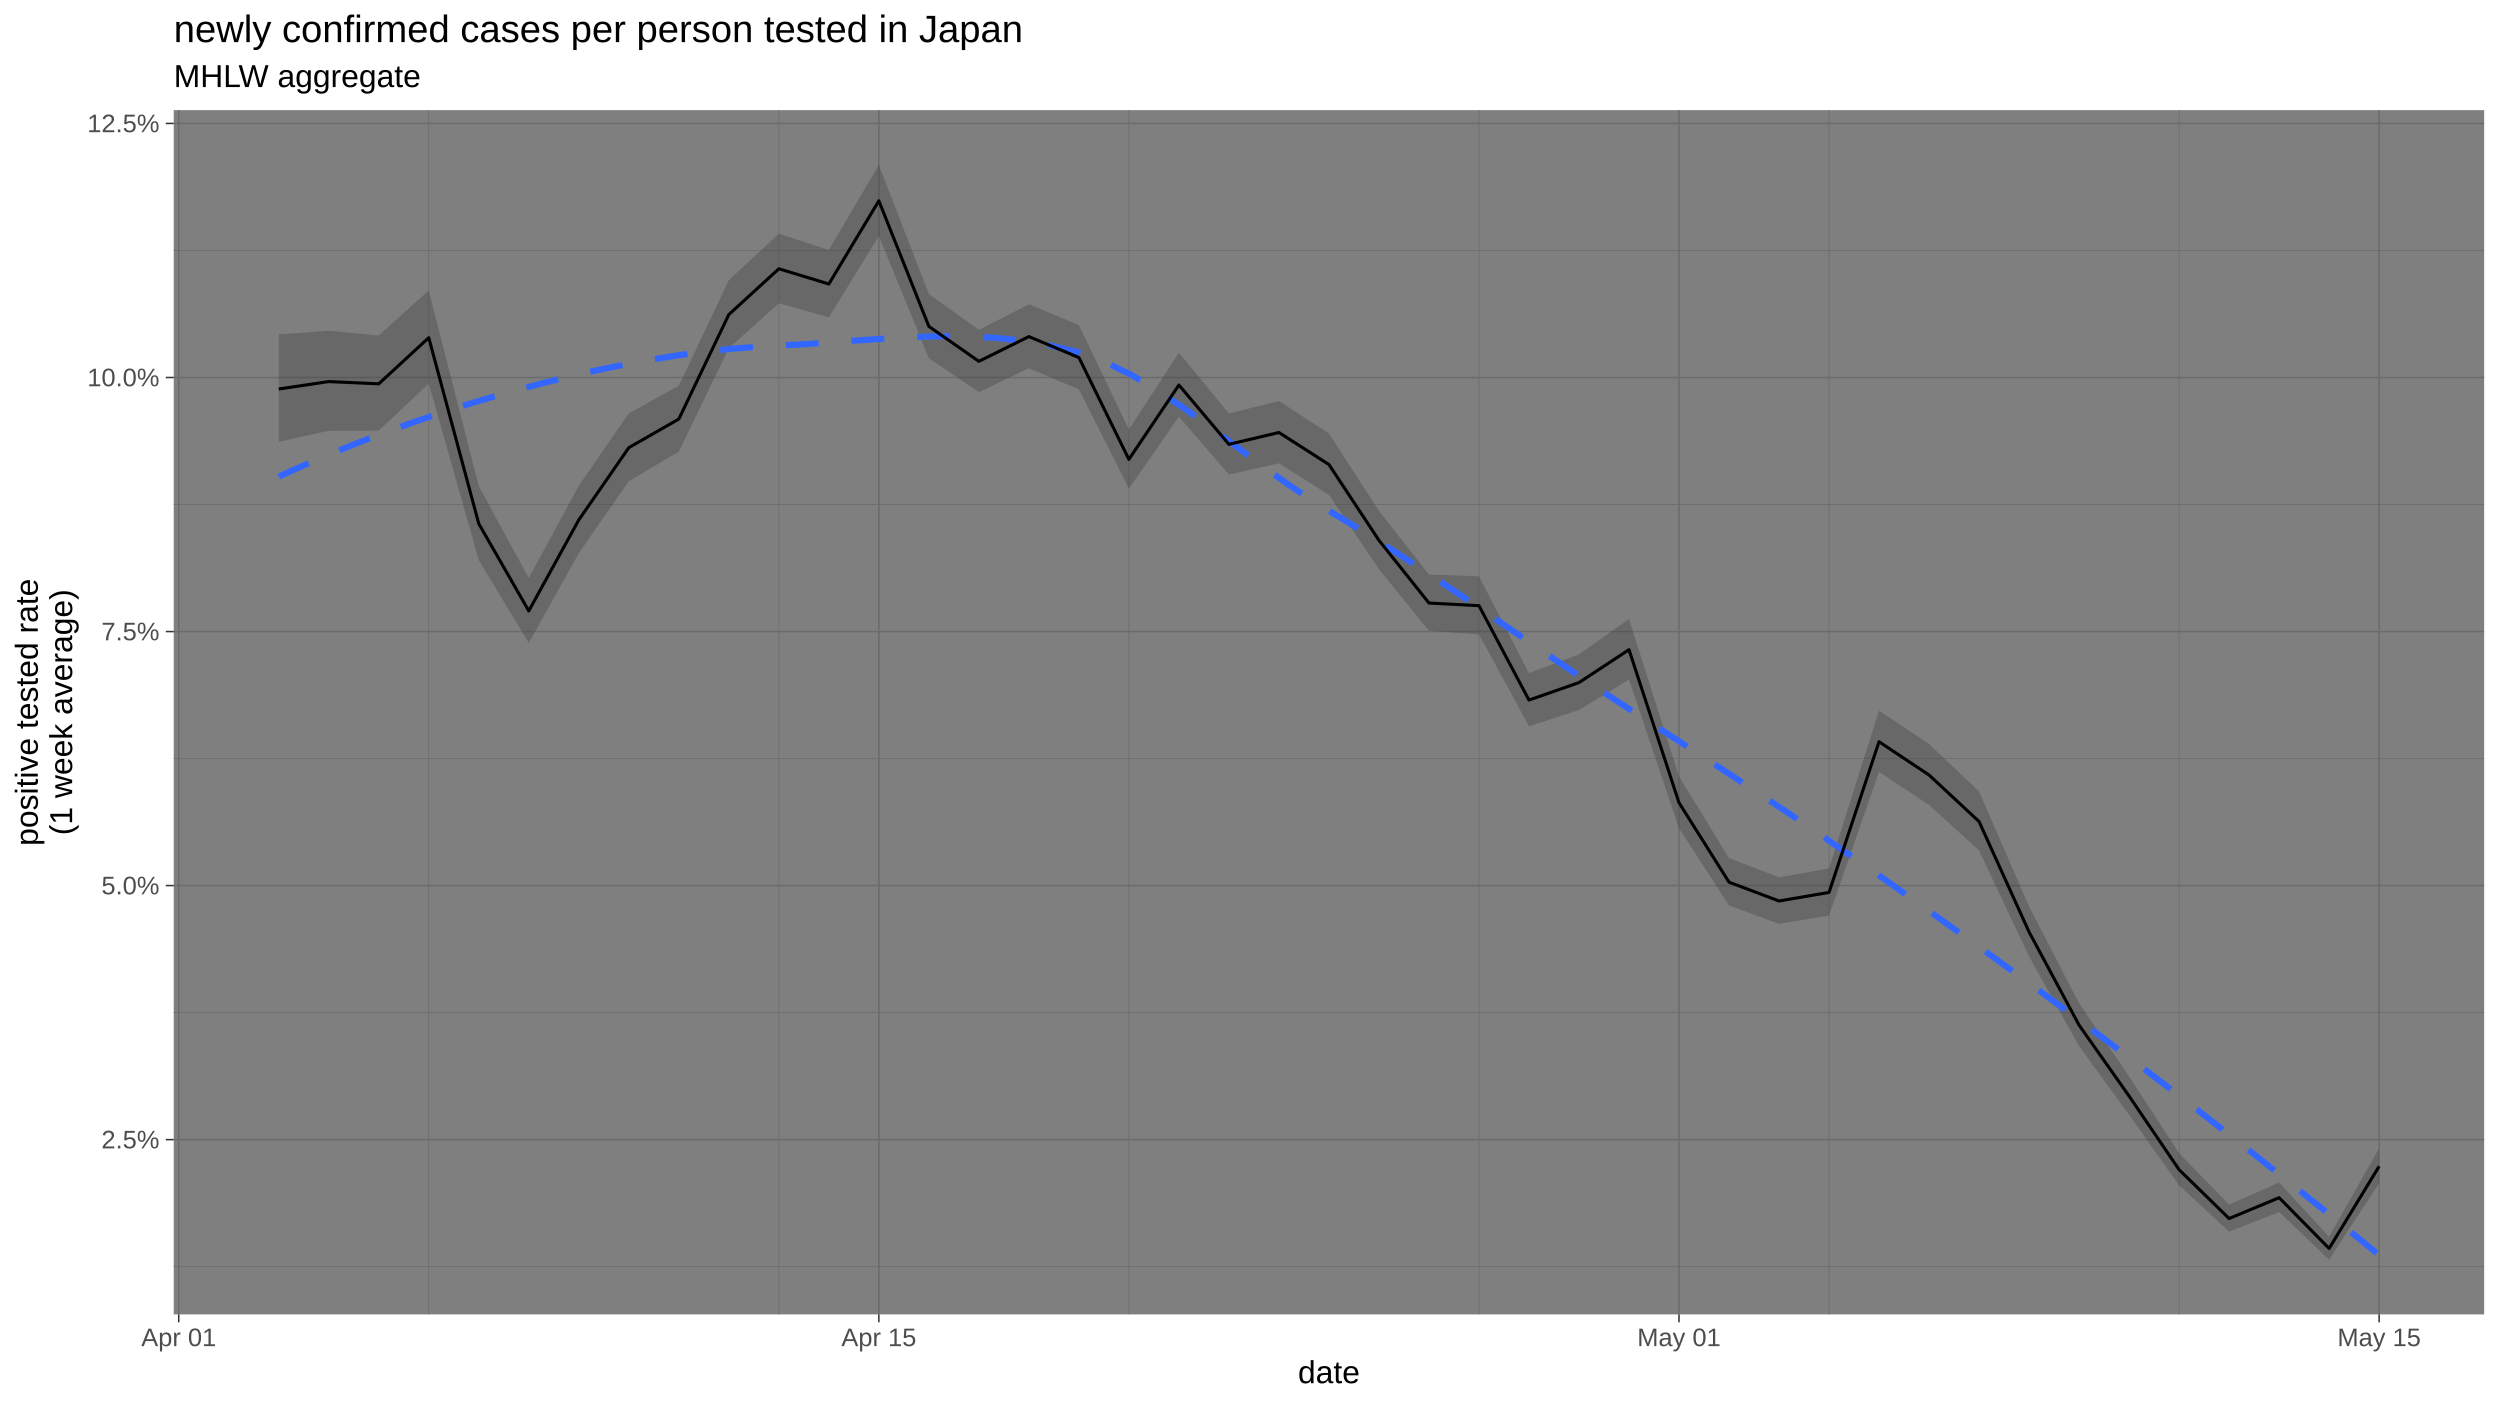
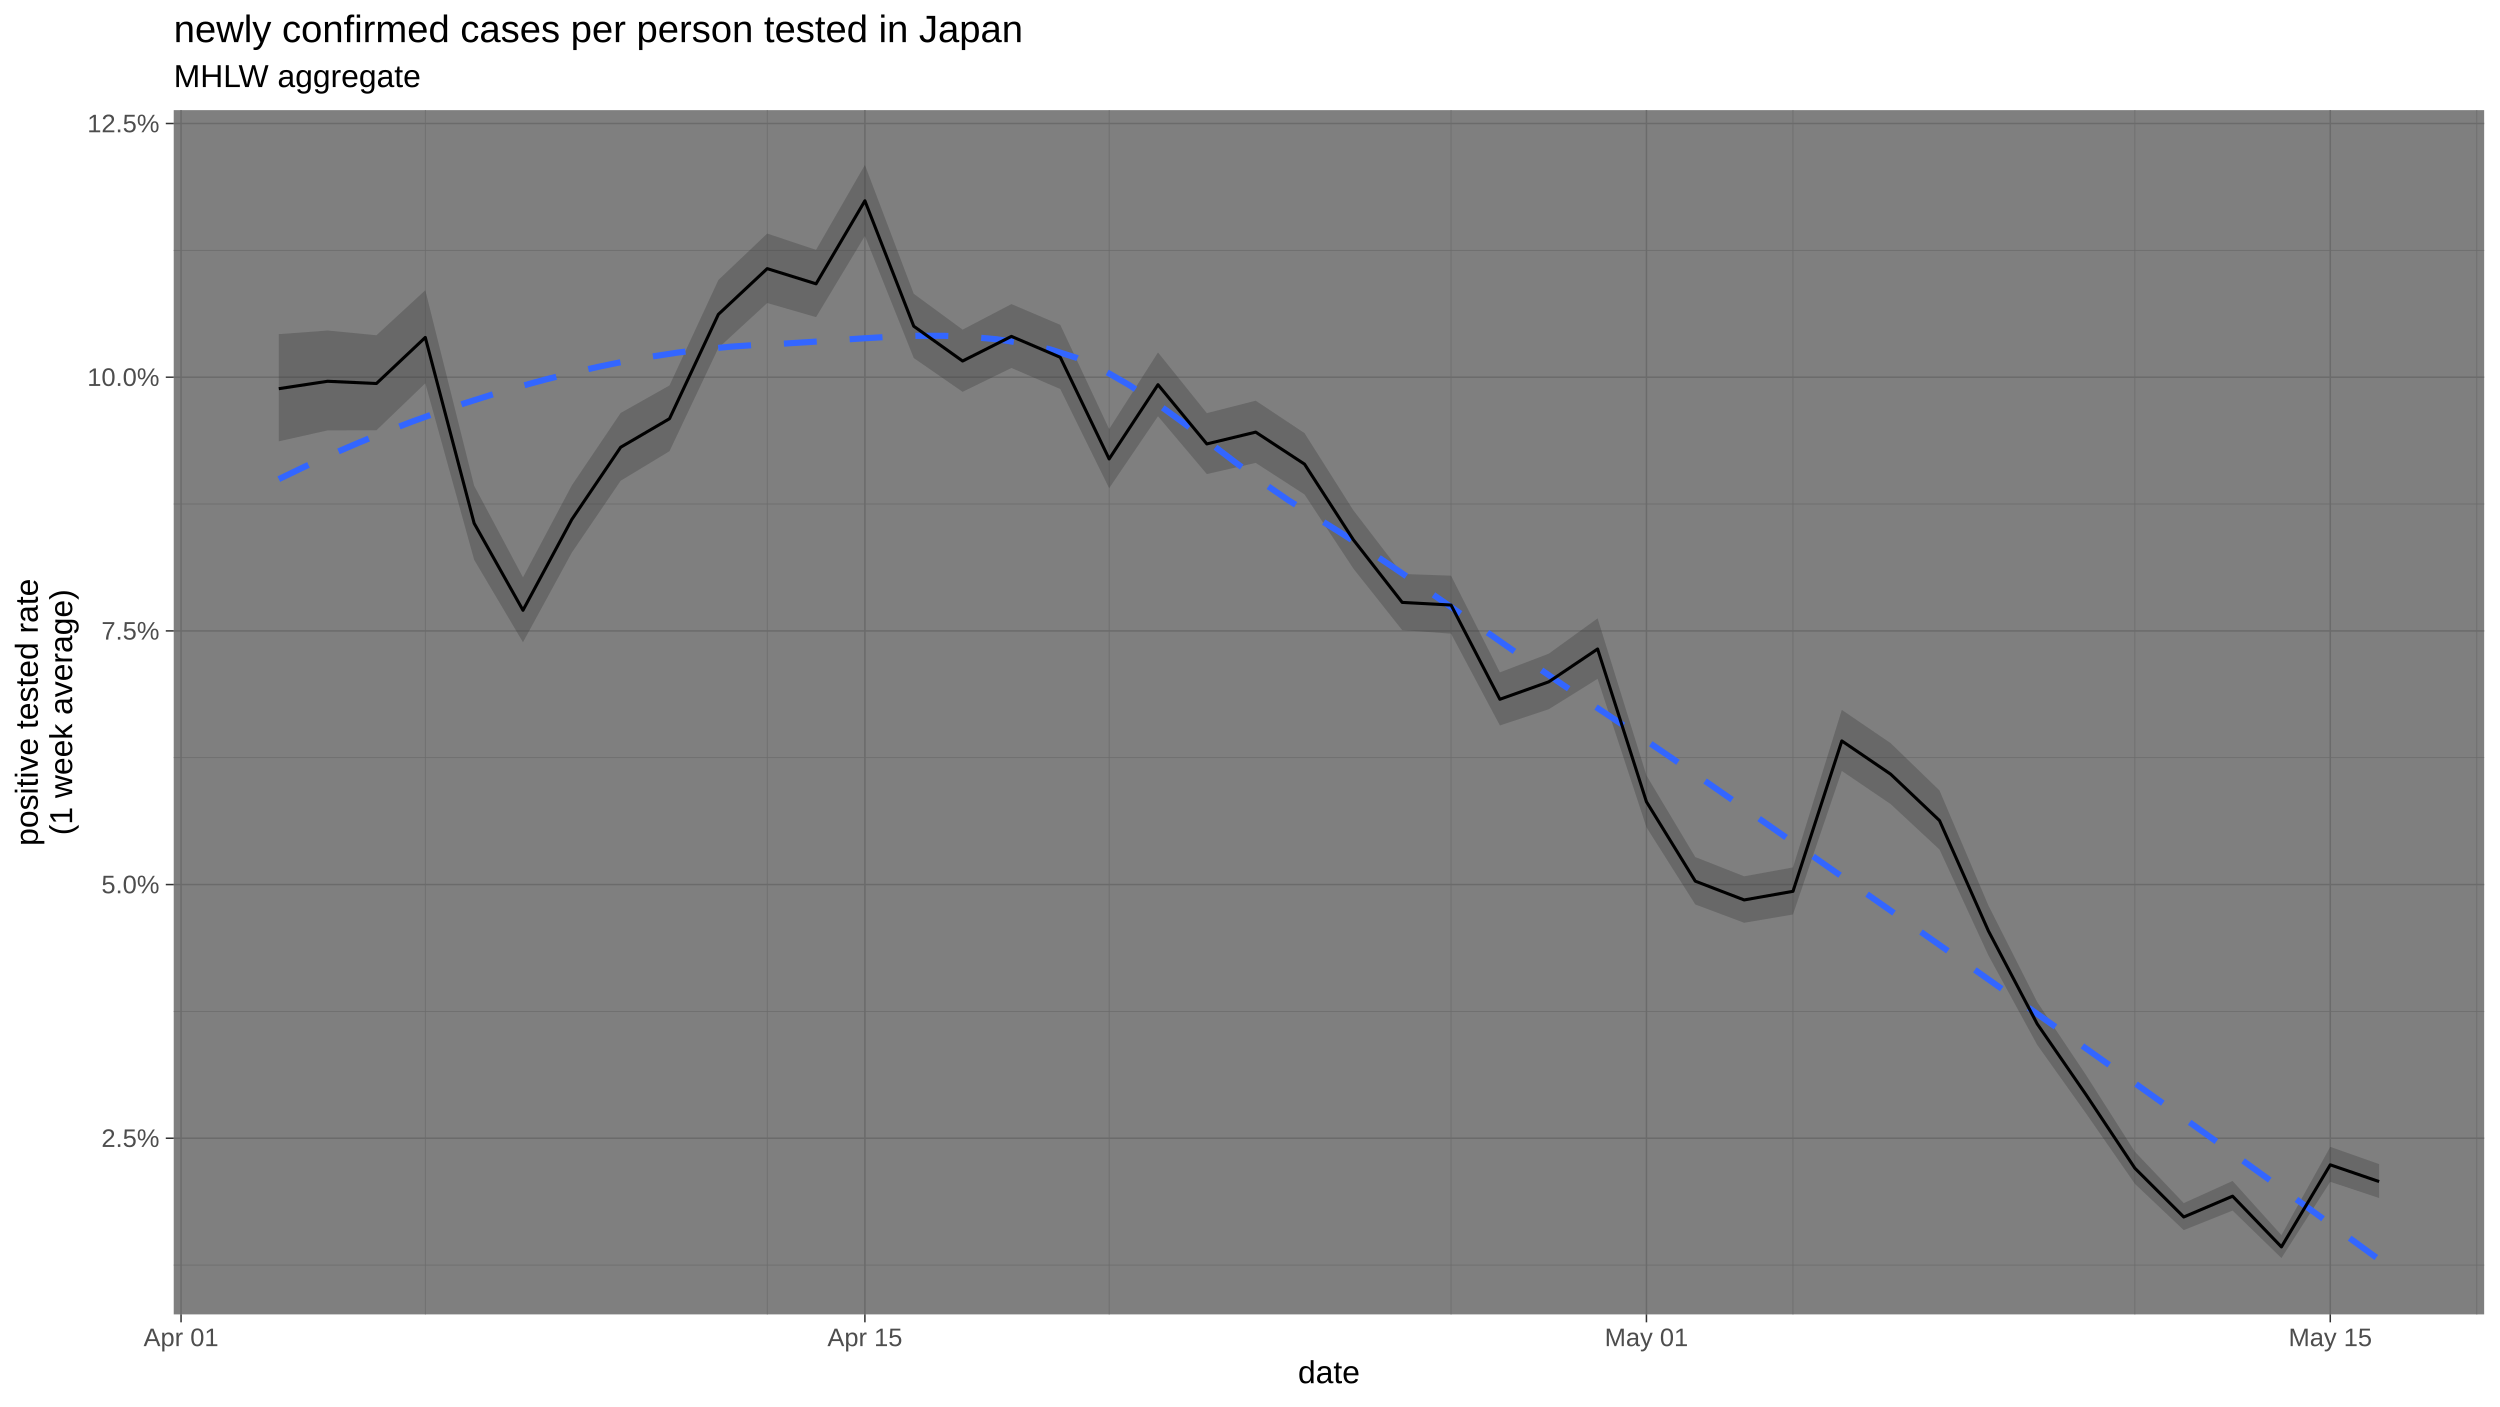
<svg xmlns="http://www.w3.org/2000/svg" viewBox="0 0 864.00 486.00">
  <defs>
    <style type="text/css">
    line, polyline, polygon, path, rect, circle {
      fill: none;
      stroke: #000000;
      stroke-linecap: round;
      stroke-linejoin: round;
      stroke-miterlimit: 10.00;
    }
  </style>
  </defs>
  <rect width="100%" height="100%" style="stroke: none; fill: #FFFFFF;" />
  <rect x="0.00" y="-0" width="864.00" height="486.00" style="stroke-width: 1.07; stroke: #FFFFFF; fill: #FFFFFF;" />
  <defs>
    <clipPath id="cpNjAuMDR8ODU4LjUyfDQ1NC4yNXwzOC4wNw==">
      <rect x="60.04" y="38.07" width="798.48" height="416.18" />
    </clipPath>
  </defs>
  <rect x="60.04" y="38.07" width="798.48" height="416.18" style="stroke-width: 1.07; stroke: none; fill: #7F7F7F;" clip-path="url(#cpNjAuMDR8ODU4LjUyfDQ1NC4yNXwzOC4wNw==)" />
-   <polyline points="60.04,437.75 858.52,437.75 " style="stroke-width: 0.27; stroke: #6B6B6B; stroke-linecap: butt;" clip-path="url(#cpNjAuMDR8ODU4LjUyfDQ1NC4yNXwzOC4wNw==)" />
-   <polyline points="60.04,349.95 858.52,349.95 " style="stroke-width: 0.27; stroke: #6B6B6B; stroke-linecap: butt;" clip-path="url(#cpNjAuMDR8ODU4LjUyfDQ1NC4yNXwzOC4wNw==)" />
-   <polyline points="60.04,262.16 858.52,262.16 " style="stroke-width: 0.27; stroke: #6B6B6B; stroke-linecap: butt;" clip-path="url(#cpNjAuMDR8ODU4LjUyfDQ1NC4yNXwzOC4wNw==)" />
-   <polyline points="60.04,174.36 858.52,174.36 " style="stroke-width: 0.27; stroke: #6B6B6B; stroke-linecap: butt;" clip-path="url(#cpNjAuMDR8ODU4LjUyfDQ1NC4yNXwzOC4wNw==)" />
-   <polyline points="60.04,86.56 858.52,86.56 " style="stroke-width: 0.27; stroke: #6B6B6B; stroke-linecap: butt;" clip-path="url(#cpNjAuMDR8ODU4LjUyfDQ1NC4yNXwzOC4wNw==)" />
-   <polyline points="148.18,454.25 148.18,38.07 " style="stroke-width: 0.27; stroke: #6B6B6B; stroke-linecap: butt;" clip-path="url(#cpNjAuMDR8ODU4LjUyfDQ1NC4yNXwzOC4wNw==)" />
-   <polyline points="269.17,454.25 269.17,38.07 " style="stroke-width: 0.27; stroke: #6B6B6B; stroke-linecap: butt;" clip-path="url(#cpNjAuMDR8ODU4LjUyfDQ1NC4yNXwzOC4wNw==)" />
-   <polyline points="390.15,454.25 390.15,38.07 " style="stroke-width: 0.27; stroke: #6B6B6B; stroke-linecap: butt;" clip-path="url(#cpNjAuMDR8ODU4LjUyfDQ1NC4yNXwzOC4wNw==)" />
-   <polyline points="511.13,454.25 511.13,38.07 " style="stroke-width: 0.27; stroke: #6B6B6B; stroke-linecap: butt;" clip-path="url(#cpNjAuMDR8ODU4LjUyfDQ1NC4yNXwzOC4wNw==)" />
-   <polyline points="632.11,454.25 632.11,38.07 " style="stroke-width: 0.27; stroke: #6B6B6B; stroke-linecap: butt;" clip-path="url(#cpNjAuMDR8ODU4LjUyfDQ1NC4yNXwzOC4wNw==)" />
-   <polyline points="753.09,454.25 753.09,38.07 " style="stroke-width: 0.27; stroke: #6B6B6B; stroke-linecap: butt;" clip-path="url(#cpNjAuMDR8ODU4LjUyfDQ1NC4yNXwzOC4wNw==)" />
-   <polyline points="60.04,393.85 858.52,393.85 " style="stroke-width: 0.53; stroke: #6B6B6B; stroke-linecap: butt;" clip-path="url(#cpNjAuMDR8ODU4LjUyfDQ1NC4yNXwzOC4wNw==)" />
-   <polyline points="60.04,306.05 858.52,306.05 " style="stroke-width: 0.53; stroke: #6B6B6B; stroke-linecap: butt;" clip-path="url(#cpNjAuMDR8ODU4LjUyfDQ1NC4yNXwzOC4wNw==)" />
-   <polyline points="60.04,218.26 858.52,218.26 " style="stroke-width: 0.53; stroke: #6B6B6B; stroke-linecap: butt;" clip-path="url(#cpNjAuMDR8ODU4LjUyfDQ1NC4yNXwzOC4wNw==)" />
-   <polyline points="60.04,130.46 858.52,130.46 " style="stroke-width: 0.53; stroke: #6B6B6B; stroke-linecap: butt;" clip-path="url(#cpNjAuMDR8ODU4LjUyfDQ1NC4yNXwzOC4wNw==)" />
-   <polyline points="60.04,42.67 858.52,42.67 " style="stroke-width: 0.53; stroke: #6B6B6B; stroke-linecap: butt;" clip-path="url(#cpNjAuMDR8ODU4LjUyfDQ1NC4yNXwzOC4wNw==)" />
-   <polyline points="61.77,454.25 61.77,38.07 " style="stroke-width: 0.53; stroke: #6B6B6B; stroke-linecap: butt;" clip-path="url(#cpNjAuMDR8ODU4LjUyfDQ1NC4yNXwzOC4wNw==)" />
-   <polyline points="303.73,454.25 303.73,38.07 " style="stroke-width: 0.53; stroke: #6B6B6B; stroke-linecap: butt;" clip-path="url(#cpNjAuMDR8ODU4LjUyfDQ1NC4yNXwzOC4wNw==)" />
-   <polyline points="580.26,454.25 580.26,38.07 " style="stroke-width: 0.53; stroke: #6B6B6B; stroke-linecap: butt;" clip-path="url(#cpNjAuMDR8ODU4LjUyfDQ1NC4yNXwzOC4wNw==)" />
-   <polyline points="822.23,454.25 822.23,38.07 " style="stroke-width: 0.53; stroke: #6B6B6B; stroke-linecap: butt;" clip-path="url(#cpNjAuMDR8ODU4LjUyfDQ1NC4yNXwzOC4wNw==)" />
-   <polygon points="96.34,115.55 113.62,114.30 130.90,115.94 148.18,100.35 165.47,168.00 182.75,199.74 200.03,167.90 217.32,142.83 234.60,133.31 251.88,96.81 269.17,80.74 286.45,86.38 303.73,56.99 321.02,101.59 338.30,113.99 355.58,105.16 372.87,112.35 390.15,148.40 407.43,121.89 424.71,142.89 442.00,138.58 459.28,149.81 476.56,176.52 493.85,198.56 511.13,199.15 528.41,232.62 545.70,226.14 562.98,213.91 580.26,268.29 597.55,296.54 614.83,303.20 632.11,300.12 649.39,245.60 666.68,257.12 683.96,273.50 701.24,313.26 718.53,346.70 735.81,372.00 753.09,398.53 770.38,416.30 787.66,408.64 804.94,427.38 822.23,396.84 822.23,408.95 804.94,435.33 787.66,418.90 770.38,425.67 753.09,409.66 735.81,385.29 718.53,361.56 701.24,330.56 683.96,293.95 666.68,278.22 649.39,266.74 632.11,316.42 614.83,319.30 597.55,312.95 580.26,286.25 562.98,234.86 545.70,245.39 528.41,251.01 511.13,219.23 493.85,218.02 476.56,196.71 459.28,171.05 442.00,160.13 424.71,164.00 407.43,144.00 390.15,168.89 372.87,134.57 355.58,127.28 338.30,135.53 321.02,123.83 303.73,81.58 286.45,109.69 269.17,104.80 251.88,120.36 234.60,156.08 217.32,166.31 200.03,191.19 182.75,222.21 165.47,193.65 148.18,132.58 130.90,148.84 113.62,148.88 96.34,152.67 " style="stroke-width: 1.07; stroke: none; fill: #333333; fill-opacity: 0.30;" clip-path="url(#cpNjAuMDR8ODU4LjUyfDQ1NC4yNXwzOC4wNw==)" />
-   <polyline points="96.34,164.69 105.52,160.57 114.71,156.66 123.90,152.95 133.09,149.44 142.28,146.12 151.47,142.99 160.65,140.04 169.84,137.27 179.03,134.68 188.22,132.25 197.41,129.98 206.60,127.89 215.79,126.00 224.97,124.30 234.16,122.82 243.35,121.58 252.54,120.57 261.73,119.82 270.92,119.34 280.11,118.82 289.29,118.18 298.48,117.51 307.67,116.90 316.86,116.44 326.05,116.21 335.24,116.29 344.42,116.78 353.61,117.77 362.80,119.33 371.99,121.57 381.18,124.79 390.37,129.22 399.56,134.62 408.74,140.74 417.93,147.35 427.12,154.20 436.31,161.05 445.50,167.65 454.69,173.76 463.87,179.29 473.06,184.92 482.25,190.76 491.44,196.76 500.63,202.90 509.82,209.12 519.01,215.40 528.19,221.70 537.38,227.97 546.57,234.18 555.76,240.30 564.95,246.27 574.14,252.21 583.33,258.16 592.51,264.13 601.70,270.15 610.89,276.23 620.08,282.37 629.27,288.59 638.46,294.91 647.64,301.33 656.83,307.83 666.02,314.37 675.21,320.95 684.40,327.56 693.59,334.21 702.78,340.92 711.96,347.67 721.15,354.49 730.34,361.36 739.53,368.31 748.72,375.32 757.91,382.40 767.10,389.55 776.28,396.77 785.47,404.05 794.66,411.39 803.85,418.79 813.04,426.25 822.23,433.77 " style="stroke-width: 2.13; stroke: #3366FF; stroke-dasharray: 11.38,11.38; stroke-linecap: butt;" clip-path="url(#cpNjAuMDR8ODU4LjUyfDQ1NC4yNXwzOC4wNw==)" />
-   <polyline points="96.34,134.44 113.62,131.87 130.90,132.65 148.18,116.71 165.47,181.01 182.75,211.13 200.03,179.69 217.32,154.71 234.60,144.82 251.88,108.71 269.17,92.89 286.45,98.15 303.73,69.40 321.02,112.82 338.30,124.87 355.58,116.33 372.87,123.57 390.15,158.75 407.43,133.06 424.71,153.56 442.00,149.47 459.28,160.55 476.56,186.73 493.85,208.41 511.13,209.32 528.41,241.94 545.70,235.90 562.98,224.53 580.26,277.41 597.55,304.88 614.83,311.38 632.11,308.41 649.39,256.34 666.68,267.85 683.96,283.92 701.24,322.08 718.53,354.29 735.81,378.80 753.09,404.24 770.38,421.12 787.66,413.92 804.94,431.47 822.23,403.06 " style="stroke-width: 1.07; stroke-linecap: butt;" clip-path="url(#cpNjAuMDR8ODU4LjUyfDQ1NC4yNXwzOC4wNw==)" />
+   <polyline points="60.04,437.20 858.52,437.20 " style="stroke-width: 0.27; stroke: #6B6B6B; stroke-linecap: butt;" clip-path="url(#cpNjAuMDR8ODU4LjUyfDQ1NC4yNXwzOC4wNw==)" />
+   <polyline points="60.04,349.53 858.52,349.53 " style="stroke-width: 0.27; stroke: #6B6B6B; stroke-linecap: butt;" clip-path="url(#cpNjAuMDR8ODU4LjUyfDQ1NC4yNXwzOC4wNw==)" />
+   <polyline points="60.04,261.86 858.52,261.86 " style="stroke-width: 0.27; stroke: #6B6B6B; stroke-linecap: butt;" clip-path="url(#cpNjAuMDR8ODU4LjUyfDQ1NC4yNXwzOC4wNw==)" />
+   <polyline points="60.04,174.19 858.52,174.19 " style="stroke-width: 0.27; stroke: #6B6B6B; stroke-linecap: butt;" clip-path="url(#cpNjAuMDR8ODU4LjUyfDQ1NC4yNXwzOC4wNw==)" />
+   <polyline points="60.04,86.52 858.52,86.52 " style="stroke-width: 0.27; stroke: #6B6B6B; stroke-linecap: butt;" clip-path="url(#cpNjAuMDR8ODU4LjUyfDQ1NC4yNXwzOC4wNw==)" />
+   <polyline points="146.98,454.25 146.98,38.07 " style="stroke-width: 0.27; stroke: #6B6B6B; stroke-linecap: butt;" clip-path="url(#cpNjAuMDR8ODU4LjUyfDQ1NC4yNXwzOC4wNw==)" />
+   <polyline points="265.15,454.25 265.15,38.07 " style="stroke-width: 0.27; stroke: #6B6B6B; stroke-linecap: butt;" clip-path="url(#cpNjAuMDR8ODU4LjUyfDQ1NC4yNXwzOC4wNw==)" />
+   <polyline points="383.32,454.25 383.32,38.07 " style="stroke-width: 0.27; stroke: #6B6B6B; stroke-linecap: butt;" clip-path="url(#cpNjAuMDR8ODU4LjUyfDQ1NC4yNXwzOC4wNw==)" />
+   <polyline points="501.48,454.25 501.48,38.07 " style="stroke-width: 0.27; stroke: #6B6B6B; stroke-linecap: butt;" clip-path="url(#cpNjAuMDR8ODU4LjUyfDQ1NC4yNXwzOC4wNw==)" />
+   <polyline points="619.65,454.25 619.65,38.07 " style="stroke-width: 0.27; stroke: #6B6B6B; stroke-linecap: butt;" clip-path="url(#cpNjAuMDR8ODU4LjUyfDQ1NC4yNXwzOC4wNw==)" />
+   <polyline points="737.82,454.25 737.82,38.07 " style="stroke-width: 0.27; stroke: #6B6B6B; stroke-linecap: butt;" clip-path="url(#cpNjAuMDR8ODU4LjUyfDQ1NC4yNXwzOC4wNw==)" />
+   <polyline points="855.99,454.25 855.99,38.07 " style="stroke-width: 0.27; stroke: #6B6B6B; stroke-linecap: butt;" clip-path="url(#cpNjAuMDR8ODU4LjUyfDQ1NC4yNXwzOC4wNw==)" />
+   <polyline points="60.04,393.37 858.52,393.37 " style="stroke-width: 0.53; stroke: #6B6B6B; stroke-linecap: butt;" clip-path="url(#cpNjAuMDR8ODU4LjUyfDQ1NC4yNXwzOC4wNw==)" />
+   <polyline points="60.04,305.70 858.52,305.70 " style="stroke-width: 0.53; stroke: #6B6B6B; stroke-linecap: butt;" clip-path="url(#cpNjAuMDR8ODU4LjUyfDQ1NC4yNXwzOC4wNw==)" />
+   <polyline points="60.04,218.03 858.52,218.03 " style="stroke-width: 0.53; stroke: #6B6B6B; stroke-linecap: butt;" clip-path="url(#cpNjAuMDR8ODU4LjUyfDQ1NC4yNXwzOC4wNw==)" />
+   <polyline points="60.04,130.36 858.52,130.36 " style="stroke-width: 0.53; stroke: #6B6B6B; stroke-linecap: butt;" clip-path="url(#cpNjAuMDR8ODU4LjUyfDQ1NC4yNXwzOC4wNw==)" />
+   <polyline points="60.04,42.69 858.52,42.69 " style="stroke-width: 0.53; stroke: #6B6B6B; stroke-linecap: butt;" clip-path="url(#cpNjAuMDR8ODU4LjUyfDQ1NC4yNXwzOC4wNw==)" />
+   <polyline points="62.57,454.25 62.57,38.07 " style="stroke-width: 0.53; stroke: #6B6B6B; stroke-linecap: butt;" clip-path="url(#cpNjAuMDR8ODU4LjUyfDQ1NC4yNXwzOC4wNw==)" />
+   <polyline points="298.91,454.25 298.91,38.07 " style="stroke-width: 0.53; stroke: #6B6B6B; stroke-linecap: butt;" clip-path="url(#cpNjAuMDR8ODU4LjUyfDQ1NC4yNXwzOC4wNw==)" />
+   <polyline points="569.01,454.25 569.01,38.07 " style="stroke-width: 0.53; stroke: #6B6B6B; stroke-linecap: butt;" clip-path="url(#cpNjAuMDR8ODU4LjUyfDQ1NC4yNXwzOC4wNw==)" />
+   <polyline points="805.34,454.25 805.34,38.07 " style="stroke-width: 0.53; stroke: #6B6B6B; stroke-linecap: butt;" clip-path="url(#cpNjAuMDR8ODU4LjUyfDQ1NC4yNXwzOC4wNw==)" />
+   <polygon points="96.34,115.47 113.22,114.22 130.10,115.86 146.98,100.29 163.86,167.84 180.74,199.53 197.62,167.74 214.50,142.71 231.38,133.20 248.27,96.76 265.15,80.71 282.03,86.34 298.91,56.99 315.79,101.53 332.67,113.91 349.55,105.09 366.43,112.27 383.32,148.27 400.20,121.80 417.08,142.77 433.96,138.47 450.84,149.68 467.72,176.35 484.60,198.36 501.48,198.95 518.36,232.36 535.25,225.90 552.13,213.69 569.01,267.98 585.89,296.20 602.77,302.84 619.65,299.77 636.53,245.33 653.41,256.83 670.30,273.19 687.18,312.89 704.06,346.29 720.94,371.54 737.82,398.04 754.70,415.78 771.58,408.14 788.46,426.85 805.34,396.35 822.23,402.31 822.23,414.06 805.34,408.44 788.46,434.79 771.58,418.38 754.70,425.14 737.82,409.15 720.94,384.82 704.06,361.12 687.18,330.17 670.30,293.61 653.41,277.90 636.53,266.44 619.65,316.05 602.77,318.92 585.89,312.59 569.01,285.92 552.13,234.61 535.25,245.12 518.36,250.73 501.48,219.00 484.60,217.79 467.72,196.51 450.84,170.89 433.96,159.98 417.08,163.85 400.20,143.87 383.32,168.73 366.43,134.46 349.55,127.18 332.67,135.42 315.79,123.74 298.91,81.55 282.03,109.61 265.15,104.73 248.27,120.27 231.38,155.94 214.50,166.15 197.62,190.99 180.74,221.97 163.86,193.46 146.98,132.48 130.10,148.71 113.22,148.75 96.34,152.53 " style="stroke-width: 1.07; stroke: none; fill: #333333; fill-opacity: 0.30;" clip-path="url(#cpNjAuMDR8ODU4LjUyfDQ1NC4yNXwzOC4wNw==)" />
+   <polyline points="96.34,165.59 105.52,161.17 114.71,156.98 123.90,153.02 133.09,149.28 142.28,145.76 151.47,142.45 160.65,139.34 169.84,136.44 179.03,133.74 188.22,131.23 197.41,128.91 206.60,126.81 215.79,124.92 224.97,123.27 234.16,121.86 243.35,120.70 252.54,119.81 261.73,119.18 270.92,118.75 280.11,118.19 289.29,117.54 298.48,116.92 307.67,116.40 316.86,116.08 326.05,116.05 335.24,116.41 344.42,117.24 353.61,118.64 362.80,120.71 371.99,123.64 381.18,127.85 390.37,133.15 399.56,139.26 408.74,145.94 417.93,152.92 427.12,159.93 436.31,166.73 445.50,173.04 454.69,178.72 463.87,184.46 473.06,190.42 482.25,196.56 491.44,202.83 500.63,209.20 509.82,215.63 519.01,222.06 528.19,228.47 537.38,234.81 546.57,241.04 555.76,247.14 564.95,253.28 574.14,259.51 583.33,265.80 592.51,272.15 601.70,278.54 610.89,284.96 620.08,291.39 629.27,297.83 638.46,304.26 647.64,310.69 656.83,317.13 666.02,323.58 675.21,330.04 684.40,336.51 693.59,343.00 702.78,349.49 711.96,356.00 721.15,362.51 730.34,369.04 739.53,375.58 748.72,382.14 757.91,388.72 767.10,395.32 776.28,401.95 785.47,408.59 794.66,415.25 803.85,421.93 813.04,428.62 822.23,435.33 " style="stroke-width: 2.13; stroke: #3366FF; stroke-dasharray: 11.38,11.38; stroke-linecap: butt;" clip-path="url(#cpNjAuMDR8ODU4LjUyfDQ1NC4yNXwzOC4wNw==)" />
+   <polyline points="96.34,134.33 113.22,131.77 130.10,132.54 146.98,116.62 163.86,180.84 180.74,210.91 197.62,179.52 214.50,154.57 231.38,144.70 248.27,108.64 265.15,92.84 282.03,98.09 298.91,69.39 315.79,112.74 332.67,124.77 349.55,116.25 366.43,123.48 383.32,158.61 400.20,132.95 417.08,153.42 433.96,149.34 450.84,160.40 467.72,186.55 484.60,208.19 501.48,209.10 518.36,241.67 535.25,235.64 552.13,224.29 569.01,277.09 585.89,304.53 602.77,311.02 619.65,308.04 636.53,256.06 653.41,267.55 670.30,283.59 687.18,321.70 704.06,353.86 720.94,378.34 737.82,403.74 754.70,420.59 771.58,413.40 788.46,430.93 805.34,402.56 822.23,408.36 " style="stroke-width: 1.07; stroke-linecap: butt;" clip-path="url(#cpNjAuMDR8ODU4LjUyfDQ1NC4yNXwzOC4wNw==)" />
  <defs>
    <clipPath id="cpMC4wMHw4NjQuMDB8NDg2LjAwfDAuMDA=">
      <rect x="0.00" y="0.00" width="864.00" height="486.00" />
    </clipPath>
  </defs>
  <g clip-path="url(#cpMC4wMHw4NjQuMDB8NDg2LjAwfDAuMDA=)">
-     <text x="35.05" y="396.88" style="font-size: 8.80px; fill: #4D4D4D; font-family: Liberation Sans;" textLength="20.06px" lengthAdjust="spacingAndGlyphs">2.5%</text>
+     <text x="35.05" y="396.39" style="font-size: 8.80px; fill: #4D4D4D; font-family: Liberation Sans;" textLength="20.06px" lengthAdjust="spacingAndGlyphs">2.5%</text>
  </g>
  <g clip-path="url(#cpMC4wMHw4NjQuMDB8NDg2LjAwfDAuMDA=)">
-     <text x="35.05" y="309.08" style="font-size: 8.80px; fill: #4D4D4D; font-family: Liberation Sans;" textLength="20.06px" lengthAdjust="spacingAndGlyphs">5.0%</text>
+     <text x="35.05" y="308.72" style="font-size: 8.80px; fill: #4D4D4D; font-family: Liberation Sans;" textLength="20.06px" lengthAdjust="spacingAndGlyphs">5.0%</text>
  </g>
  <g clip-path="url(#cpMC4wMHw4NjQuMDB8NDg2LjAwfDAuMDA=)">
-     <text x="35.05" y="221.29" style="font-size: 8.80px; fill: #4D4D4D; font-family: Liberation Sans;" textLength="20.06px" lengthAdjust="spacingAndGlyphs">7.5%</text>
+     <text x="35.05" y="221.05" style="font-size: 8.80px; fill: #4D4D4D; font-family: Liberation Sans;" textLength="20.06px" lengthAdjust="spacingAndGlyphs">7.5%</text>
  </g>
  <g clip-path="url(#cpMC4wMHw4NjQuMDB8NDg2LjAwfDAuMDA=)">
-     <text x="30.16" y="133.49" style="font-size: 8.80px; fill: #4D4D4D; font-family: Liberation Sans;" textLength="24.95px" lengthAdjust="spacingAndGlyphs">10.0%</text>
+     <text x="30.16" y="133.38" style="font-size: 8.80px; fill: #4D4D4D; font-family: Liberation Sans;" textLength="24.95px" lengthAdjust="spacingAndGlyphs">10.0%</text>
  </g>
  <g clip-path="url(#cpMC4wMHw4NjQuMDB8NDg2LjAwfDAuMDA=)">
-     <text x="30.16" y="45.69" style="font-size: 8.80px; fill: #4D4D4D; font-family: Liberation Sans;" textLength="24.95px" lengthAdjust="spacingAndGlyphs">12.5%</text>
+     <text x="30.16" y="45.71" style="font-size: 8.80px; fill: #4D4D4D; font-family: Liberation Sans;" textLength="24.95px" lengthAdjust="spacingAndGlyphs">12.5%</text>
  </g>
-   <polyline points="57.30,393.85 60.04,393.85 " style="stroke-width: 0.53; stroke: #333333; stroke-linecap: butt;" clip-path="url(#cpMC4wMHw4NjQuMDB8NDg2LjAwfDAuMDA=)" />
-   <polyline points="57.30,306.05 60.04,306.05 " style="stroke-width: 0.53; stroke: #333333; stroke-linecap: butt;" clip-path="url(#cpMC4wMHw4NjQuMDB8NDg2LjAwfDAuMDA=)" />
-   <polyline points="57.30,218.26 60.04,218.26 " style="stroke-width: 0.53; stroke: #333333; stroke-linecap: butt;" clip-path="url(#cpMC4wMHw4NjQuMDB8NDg2LjAwfDAuMDA=)" />
-   <polyline points="57.30,130.46 60.04,130.46 " style="stroke-width: 0.53; stroke: #333333; stroke-linecap: butt;" clip-path="url(#cpMC4wMHw4NjQuMDB8NDg2LjAwfDAuMDA=)" />
-   <polyline points="57.30,42.67 60.04,42.67 " style="stroke-width: 0.53; stroke: #333333; stroke-linecap: butt;" clip-path="url(#cpMC4wMHw4NjQuMDB8NDg2LjAwfDAuMDA=)" />
-   <polyline points="61.77,456.99 61.77,454.25 " style="stroke-width: 0.53; stroke: #333333; stroke-linecap: butt;" clip-path="url(#cpMC4wMHw4NjQuMDB8NDg2LjAwfDAuMDA=)" />
-   <polyline points="303.73,456.99 303.73,454.25 " style="stroke-width: 0.53; stroke: #333333; stroke-linecap: butt;" clip-path="url(#cpMC4wMHw4NjQuMDB8NDg2LjAwfDAuMDA=)" />
-   <polyline points="580.26,456.99 580.26,454.25 " style="stroke-width: 0.53; stroke: #333333; stroke-linecap: butt;" clip-path="url(#cpMC4wMHw4NjQuMDB8NDg2LjAwfDAuMDA=)" />
-   <polyline points="822.23,456.99 822.23,454.25 " style="stroke-width: 0.53; stroke: #333333; stroke-linecap: butt;" clip-path="url(#cpMC4wMHw4NjQuMDB8NDg2LjAwfDAuMDA=)" />
+   <polyline points="57.30,393.37 60.04,393.37 " style="stroke-width: 0.53; stroke: #333333; stroke-linecap: butt;" clip-path="url(#cpMC4wMHw4NjQuMDB8NDg2LjAwfDAuMDA=)" />
+   <polyline points="57.30,305.70 60.04,305.70 " style="stroke-width: 0.53; stroke: #333333; stroke-linecap: butt;" clip-path="url(#cpMC4wMHw4NjQuMDB8NDg2LjAwfDAuMDA=)" />
+   <polyline points="57.30,218.03 60.04,218.03 " style="stroke-width: 0.53; stroke: #333333; stroke-linecap: butt;" clip-path="url(#cpMC4wMHw4NjQuMDB8NDg2LjAwfDAuMDA=)" />
+   <polyline points="57.30,130.36 60.04,130.36 " style="stroke-width: 0.53; stroke: #333333; stroke-linecap: butt;" clip-path="url(#cpMC4wMHw4NjQuMDB8NDg2LjAwfDAuMDA=)" />
+   <polyline points="57.30,42.69 60.04,42.69 " style="stroke-width: 0.53; stroke: #333333; stroke-linecap: butt;" clip-path="url(#cpMC4wMHw4NjQuMDB8NDg2LjAwfDAuMDA=)" />
+   <polyline points="62.57,456.99 62.57,454.25 " style="stroke-width: 0.53; stroke: #333333; stroke-linecap: butt;" clip-path="url(#cpMC4wMHw4NjQuMDB8NDg2LjAwfDAuMDA=)" />
+   <polyline points="298.91,456.99 298.91,454.25 " style="stroke-width: 0.53; stroke: #333333; stroke-linecap: butt;" clip-path="url(#cpMC4wMHw4NjQuMDB8NDg2LjAwfDAuMDA=)" />
+   <polyline points="569.01,456.99 569.01,454.25 " style="stroke-width: 0.53; stroke: #333333; stroke-linecap: butt;" clip-path="url(#cpMC4wMHw4NjQuMDB8NDg2LjAwfDAuMDA=)" />
+   <polyline points="805.34,456.99 805.34,454.25 " style="stroke-width: 0.53; stroke: #333333; stroke-linecap: butt;" clip-path="url(#cpMC4wMHw4NjQuMDB8NDg2LjAwfDAuMDA=)" />
  <g clip-path="url(#cpMC4wMHw4NjQuMDB8NDg2LjAwfDAuMDA=)">
-     <text x="48.81" y="465.23" style="font-size: 8.80px; fill: #4D4D4D; font-family: Liberation Sans;" textLength="25.93px" lengthAdjust="spacingAndGlyphs">Apr 01</text>
+     <text x="49.61" y="465.23" style="font-size: 8.80px; fill: #4D4D4D; font-family: Liberation Sans;" textLength="25.93px" lengthAdjust="spacingAndGlyphs">Apr 01</text>
  </g>
  <g clip-path="url(#cpMC4wMHw4NjQuMDB8NDg2LjAwfDAuMDA=)">
-     <text x="290.77" y="465.23" style="font-size: 8.80px; fill: #4D4D4D; font-family: Liberation Sans;" textLength="25.93px" lengthAdjust="spacingAndGlyphs">Apr 15</text>
+     <text x="285.95" y="465.23" style="font-size: 8.80px; fill: #4D4D4D; font-family: Liberation Sans;" textLength="25.93px" lengthAdjust="spacingAndGlyphs">Apr 15</text>
  </g>
  <g clip-path="url(#cpMC4wMHw4NjQuMDB8NDg2LjAwfDAuMDA=)">
-     <text x="565.83" y="465.23" style="font-size: 8.80px; fill: #4D4D4D; font-family: Liberation Sans;" textLength="28.86px" lengthAdjust="spacingAndGlyphs">May 01</text>
+     <text x="554.58" y="465.23" style="font-size: 8.80px; fill: #4D4D4D; font-family: Liberation Sans;" textLength="28.86px" lengthAdjust="spacingAndGlyphs">May 01</text>
  </g>
  <g clip-path="url(#cpMC4wMHw4NjQuMDB8NDg2LjAwfDAuMDA=)">
-     <text x="807.80" y="465.23" style="font-size: 8.80px; fill: #4D4D4D; font-family: Liberation Sans;" textLength="28.86px" lengthAdjust="spacingAndGlyphs">May 15</text>
+     <text x="790.92" y="465.23" style="font-size: 8.80px; fill: #4D4D4D; font-family: Liberation Sans;" textLength="28.86px" lengthAdjust="spacingAndGlyphs">May 15</text>
  </g>
  <g clip-path="url(#cpMC4wMHw4NjQuMDB8NDg2LjAwfDAuMDA=)">
    <text x="448.58" y="478.03" style="font-size: 11.00px; font-family: Liberation Sans;" textLength="21.41px" lengthAdjust="spacingAndGlyphs">date</text>
  </g>
  <g clip-path="url(#cpMC4wMHw4NjQuMDB8NDg2LjAwfDAuMDA=)">
    <text transform="translate(13.05,292.32) rotate(-90)" style="font-size: 11.00px; font-family: Liberation Sans;" textLength="92.33px" lengthAdjust="spacingAndGlyphs">positive tested rate</text>
  </g>
  <g clip-path="url(#cpMC4wMHw4NjQuMDB8NDg2LjAwfDAuMDA=)">
    <text transform="translate(24.93,288.65) rotate(-90)" style="font-size: 11.00px; font-family: Liberation Sans;" textLength="84.99px" lengthAdjust="spacingAndGlyphs">(1 week average)</text>
  </g>
  <g clip-path="url(#cpMC4wMHw4NjQuMDB8NDg2LjAwfDAuMDA=)">
    <text x="60.04" y="30.10" style="font-size: 11.00px; font-family: Liberation Sans;" textLength="86.21px" lengthAdjust="spacingAndGlyphs">MHLW aggregate</text>
  </g>
  <g clip-path="url(#cpMC4wMHw4NjQuMDB8NDg2LjAwfDAuMDA=)">
    <text x="60.04" y="14.56" style="font-size: 13.20px; font-family: Liberation Sans;" textLength="293.49px" lengthAdjust="spacingAndGlyphs">newly confirmed cases per person tested in Japan</text>
  </g>
</svg>
